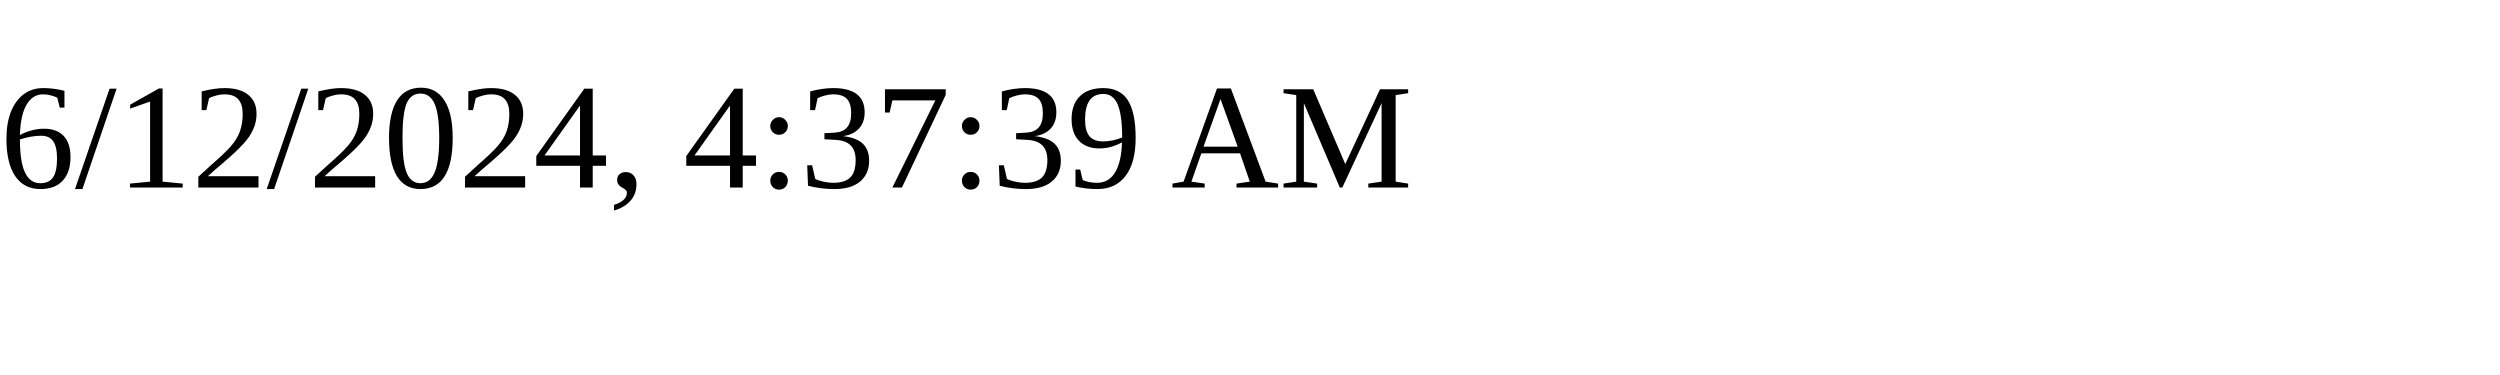
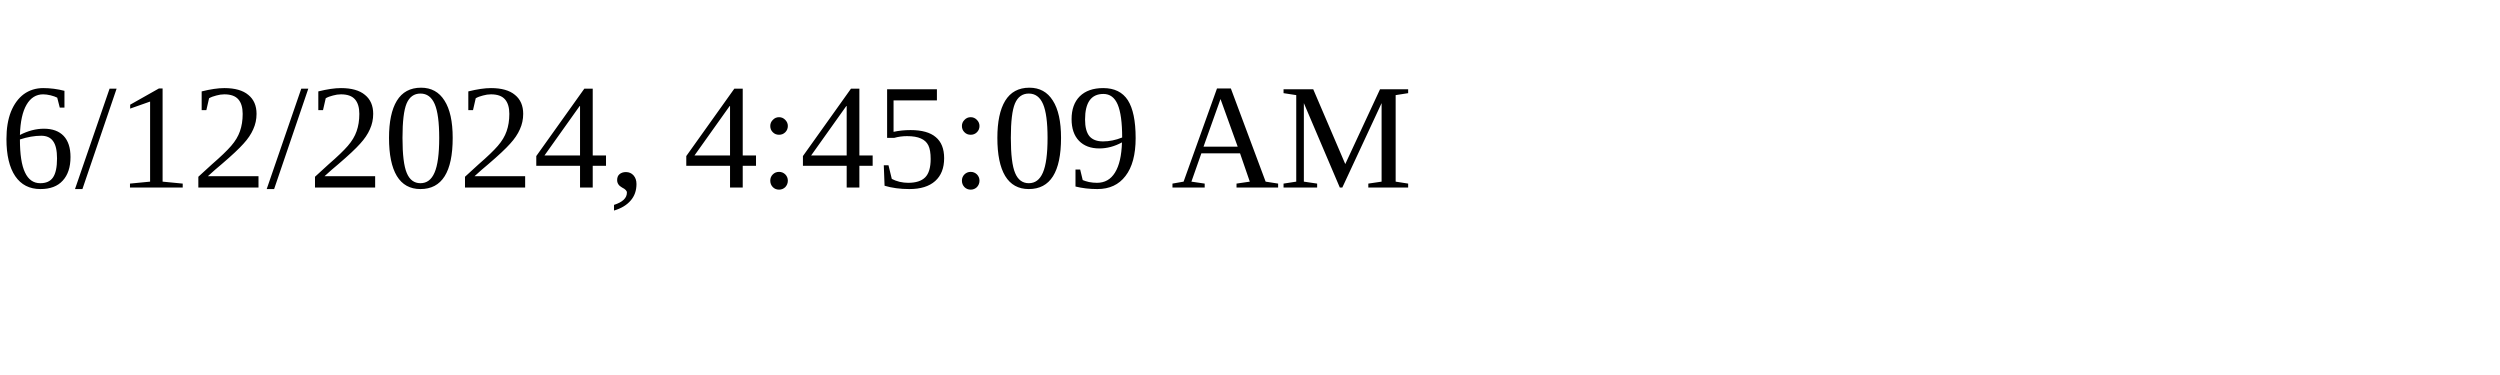
<svg xmlns="http://www.w3.org/2000/svg" height="30" width="200">
-   <text x="0" y="15">6/12/2024, 4:37:39 AM</text>
+   <text x="0" y="15">6/12/2024, 4:45:09 AM</text>
</svg>
